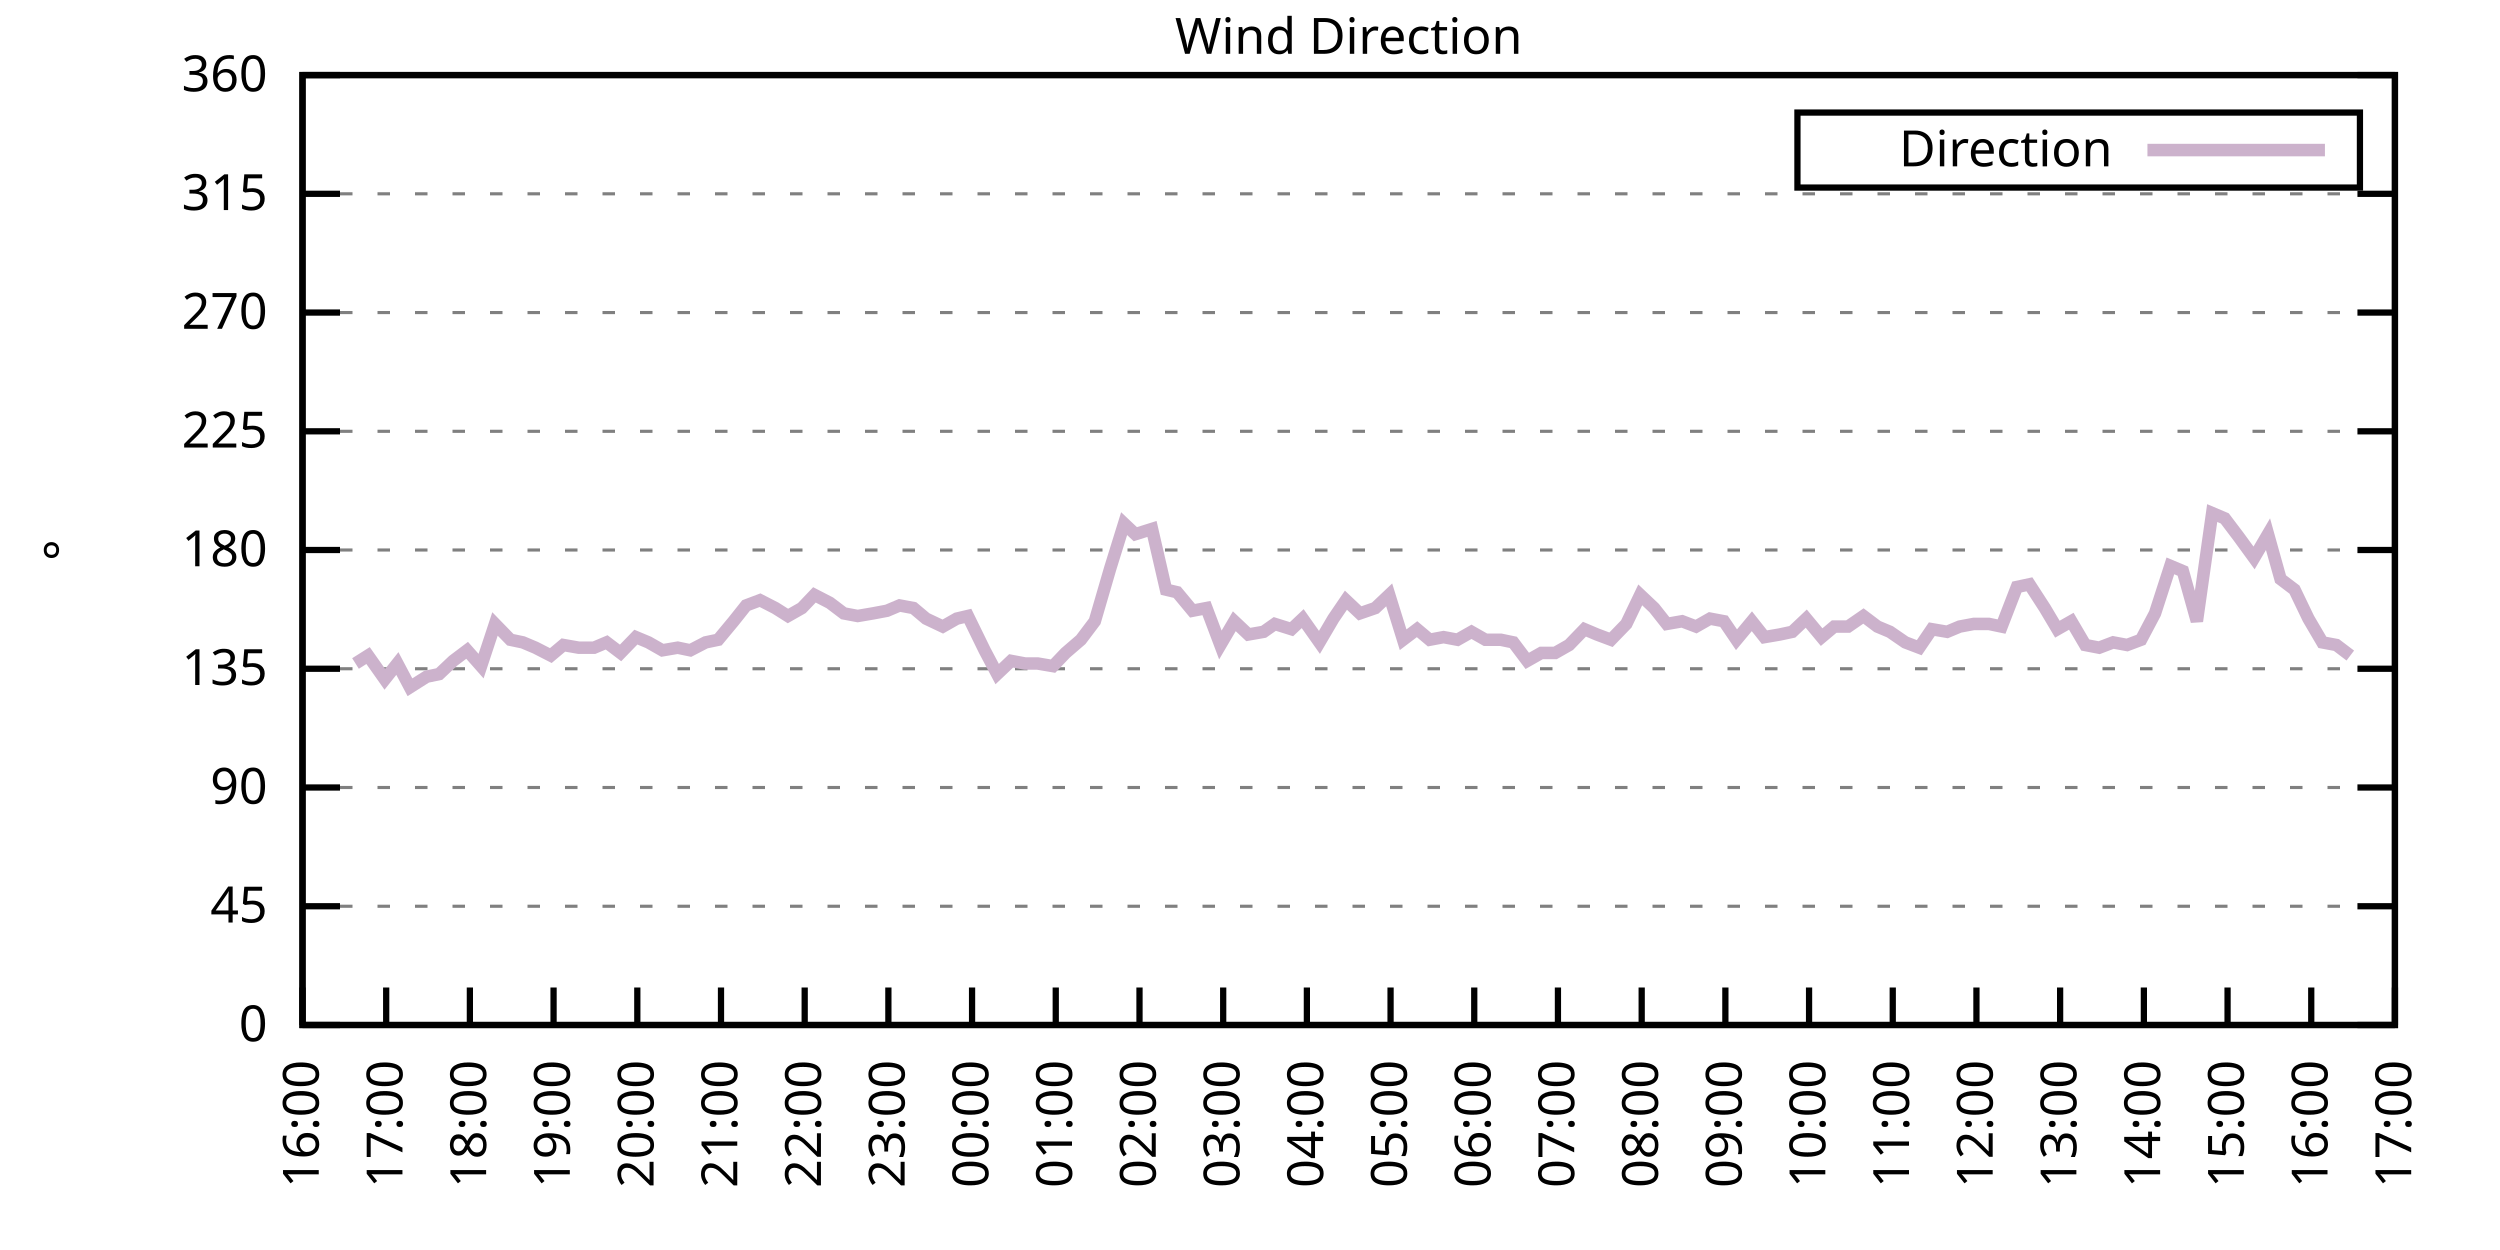
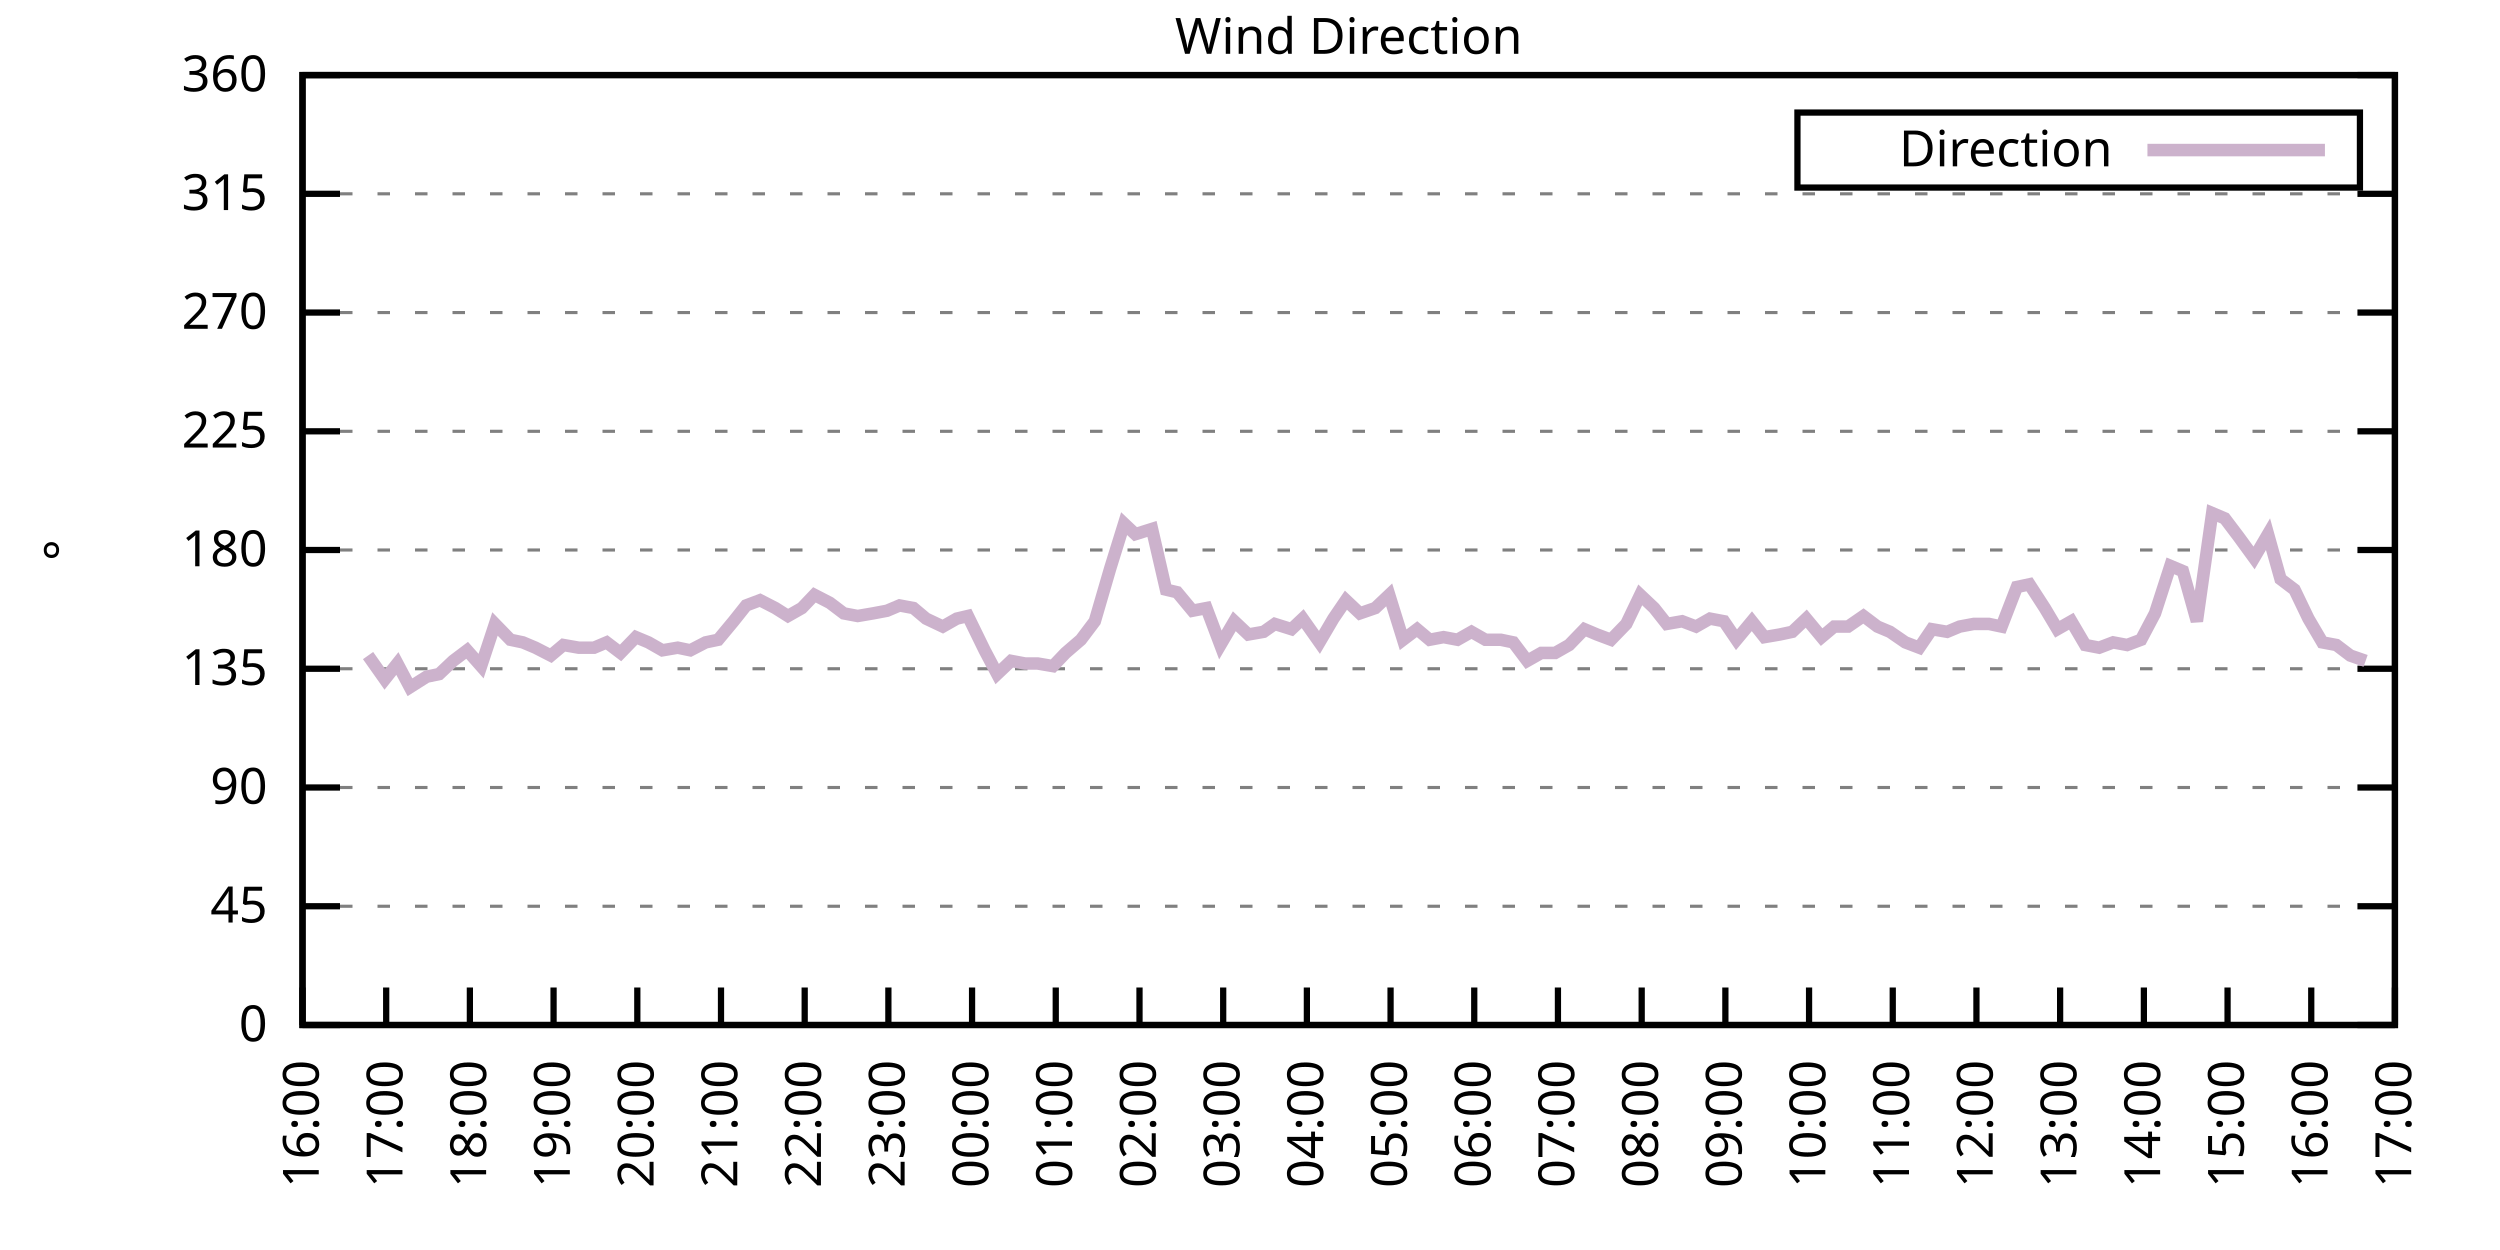
<svg xmlns="http://www.w3.org/2000/svg" xmlns:xlink="http://www.w3.org/1999/xlink" width="400" height="200" viewBox="0 0 400 200">
  <g id="gnuplot_canvas">
    <rect x="0" y="0" width="400" height="200" fill="none" />
    <defs>
      <circle id="gpDot" r="0.5" stroke-width="0.5" stroke="currentColor" />
      <path id="gpPt0" stroke-width="0.333" stroke="currentColor" d="M-1,0 h2 M0,-1 v2" />
      <path id="gpPt1" stroke-width="0.333" stroke="currentColor" d="M-1,-1 L1,1 M1,-1 L-1,1" />
      <path id="gpPt2" stroke-width="0.333" stroke="currentColor" d="M-1,0 L1,0 M0,-1 L0,1 M-1,-1 L1,1 M-1,1 L1,-1" />
      <rect id="gpPt3" stroke-width="0.333" stroke="currentColor" x="-1" y="-1" width="2" height="2" />
      <rect id="gpPt4" stroke-width="0.333" stroke="currentColor" fill="currentColor" x="-1" y="-1" width="2" height="2" />
      <circle id="gpPt5" stroke-width="0.333" stroke="currentColor" cx="0" cy="0" r="1" />
      <use xlink:href="#gpPt5" id="gpPt6" fill="currentColor" stroke="none" />
      <path id="gpPt7" stroke-width="0.333" stroke="currentColor" d="M0,-1.33 L-1.33,0.67 L1.33,0.67 z" />
      <use xlink:href="#gpPt7" id="gpPt8" fill="currentColor" stroke="none" />
      <use xlink:href="#gpPt7" id="gpPt9" stroke="currentColor" transform="rotate(180)" />
      <use xlink:href="#gpPt9" id="gpPt10" fill="currentColor" stroke="none" />
      <use xlink:href="#gpPt3" id="gpPt11" stroke="currentColor" transform="rotate(45)" />
      <use xlink:href="#gpPt11" id="gpPt12" fill="currentColor" stroke="none" />
      <path id="gpPt13" stroke-width="0.333" stroke="currentColor" d="M0,1.330 L1.265,0.411 L0.782,-1.067 L-0.782,-1.076 L-1.265,0.411 z" />
      <use xlink:href="#gpPt13" id="gpPt14" fill="currentColor" stroke="none" />
      <filter id="textbox" filterUnits="objectBoundingBox" x="0" y="0" height="1" width="1">
        <feFlood flood-color="white" flood-opacity="1" result="bgnd" />
        <feComposite in="SourceGraphic" in2="bgnd" operator="atop" />
      </filter>
      <filter id="greybox" filterUnits="objectBoundingBox" x="0" y="0" height="1" width="1">
        <feFlood flood-color="lightgrey" flood-opacity="1" result="grey" />
        <feComposite in="SourceGraphic" in2="grey" operator="atop" />
      </filter>
    </defs>
    <g fill="none" color="white" stroke="currentColor" stroke-width="1.00" stroke-linecap="butt" stroke-linejoin="miter">
</g>
    <g fill="none" color="black" stroke="currentColor" stroke-width="1.00" stroke-linecap="butt" stroke-linejoin="miter">
      <g stroke="none" shape-rendering="crispEdges">
        <polygon fill="rgb(255, 255, 255)" points="48.40,164.00 383.18,164.00 383.18,12.02 48.40,12.02 " />
      </g>
    </g>
    <g fill="none" color="black" stroke="currentColor" stroke-width="1.00" stroke-linecap="butt" stroke-linejoin="miter">
</g>
    <g fill="none" color="black" stroke="black" stroke-width="0.50" stroke-linecap="butt" stroke-linejoin="miter">
</g>
    <g fill="none" color="gray" stroke="currentColor" stroke-width="0.50" stroke-linecap="butt" stroke-linejoin="miter">
      <path stroke="gray" stroke-dasharray="2,4" class="gridline" d="M48.40,164.00 L383.19,164.00  " />
    </g>
    <g fill="none" color="gray" stroke="gray" stroke-width="1.00" stroke-linecap="butt" stroke-linejoin="miter">
</g>
    <g fill="none" color="black" stroke="currentColor" stroke-width="1.00" stroke-linecap="butt" stroke-linejoin="miter">
      <path stroke="black" d="M48.40,164.00 L54.40,164.00 M383.19,164.00 L377.19,164.00  " />
      <g transform="translate(42.80,166.60)" stroke="none" fill="black" font-family="Sans" font-size="8.00" text-anchor="end">
        <text>
          <tspan font-family="Sans"> 0</tspan>
        </text>
      </g>
    </g>
    <g fill="none" color="black" stroke="currentColor" stroke-width="1.00" stroke-linecap="butt" stroke-linejoin="miter">
</g>
    <g fill="none" color="black" stroke="black" stroke-width="0.50" stroke-linecap="butt" stroke-linejoin="miter">
</g>
    <g fill="none" color="gray" stroke="currentColor" stroke-width="0.50" stroke-linecap="butt" stroke-linejoin="miter">
      <path stroke="gray" stroke-dasharray="2,4" class="gridline" d="M48.40,145.00 L383.19,145.00  " />
    </g>
    <g fill="none" color="gray" stroke="gray" stroke-width="1.00" stroke-linecap="butt" stroke-linejoin="miter">
</g>
    <g fill="none" color="black" stroke="currentColor" stroke-width="1.00" stroke-linecap="butt" stroke-linejoin="miter">
      <path stroke="black" d="M48.40,145.00 L54.40,145.00 M383.19,145.00 L377.19,145.00  " />
      <g transform="translate(42.80,147.60)" stroke="none" fill="black" font-family="Sans" font-size="8.00" text-anchor="end">
        <text>
          <tspan font-family="Sans"> 45</tspan>
        </text>
      </g>
    </g>
    <g fill="none" color="black" stroke="currentColor" stroke-width="1.00" stroke-linecap="butt" stroke-linejoin="miter">
</g>
    <g fill="none" color="black" stroke="black" stroke-width="0.50" stroke-linecap="butt" stroke-linejoin="miter">
</g>
    <g fill="none" color="gray" stroke="currentColor" stroke-width="0.50" stroke-linecap="butt" stroke-linejoin="miter">
      <path stroke="gray" stroke-dasharray="2,4" class="gridline" d="M48.40,126.00 L383.19,126.00  " />
    </g>
    <g fill="none" color="gray" stroke="gray" stroke-width="1.00" stroke-linecap="butt" stroke-linejoin="miter">
</g>
    <g fill="none" color="black" stroke="currentColor" stroke-width="1.00" stroke-linecap="butt" stroke-linejoin="miter">
      <path stroke="black" d="M48.40,126.00 L54.40,126.00 M383.19,126.00 L377.19,126.00  " />
      <g transform="translate(42.80,128.60)" stroke="none" fill="black" font-family="Sans" font-size="8.00" text-anchor="end">
        <text>
          <tspan font-family="Sans"> 90</tspan>
        </text>
      </g>
    </g>
    <g fill="none" color="black" stroke="currentColor" stroke-width="1.00" stroke-linecap="butt" stroke-linejoin="miter">
</g>
    <g fill="none" color="black" stroke="black" stroke-width="0.50" stroke-linecap="butt" stroke-linejoin="miter">
</g>
    <g fill="none" color="gray" stroke="currentColor" stroke-width="0.50" stroke-linecap="butt" stroke-linejoin="miter">
      <path stroke="gray" stroke-dasharray="2,4" class="gridline" d="M48.40,107.00 L383.19,107.00  " />
    </g>
    <g fill="none" color="gray" stroke="gray" stroke-width="1.00" stroke-linecap="butt" stroke-linejoin="miter">
</g>
    <g fill="none" color="black" stroke="currentColor" stroke-width="1.00" stroke-linecap="butt" stroke-linejoin="miter">
      <path stroke="black" d="M48.40,107.00 L54.40,107.00 M383.19,107.00 L377.19,107.00  " />
      <g transform="translate(42.80,109.60)" stroke="none" fill="black" font-family="Sans" font-size="8.00" text-anchor="end">
        <text>
          <tspan font-family="Sans"> 135</tspan>
        </text>
      </g>
    </g>
    <g fill="none" color="black" stroke="currentColor" stroke-width="1.00" stroke-linecap="butt" stroke-linejoin="miter">
</g>
    <g fill="none" color="black" stroke="black" stroke-width="0.50" stroke-linecap="butt" stroke-linejoin="miter">
</g>
    <g fill="none" color="gray" stroke="currentColor" stroke-width="0.50" stroke-linecap="butt" stroke-linejoin="miter">
      <path stroke="gray" stroke-dasharray="2,4" class="gridline" d="M48.40,88.00 L383.19,88.00  " />
    </g>
    <g fill="none" color="gray" stroke="gray" stroke-width="1.00" stroke-linecap="butt" stroke-linejoin="miter">
</g>
    <g fill="none" color="black" stroke="currentColor" stroke-width="1.00" stroke-linecap="butt" stroke-linejoin="miter">
      <path stroke="black" d="M48.40,88.00 L54.40,88.00 M383.19,88.00 L377.19,88.00  " />
      <g transform="translate(42.80,90.60)" stroke="none" fill="black" font-family="Sans" font-size="8.00" text-anchor="end">
        <text>
          <tspan font-family="Sans"> 180</tspan>
        </text>
      </g>
    </g>
    <g fill="none" color="black" stroke="currentColor" stroke-width="1.00" stroke-linecap="butt" stroke-linejoin="miter">
</g>
    <g fill="none" color="black" stroke="black" stroke-width="0.50" stroke-linecap="butt" stroke-linejoin="miter">
</g>
    <g fill="none" color="gray" stroke="currentColor" stroke-width="0.50" stroke-linecap="butt" stroke-linejoin="miter">
      <path stroke="gray" stroke-dasharray="2,4" class="gridline" d="M48.40,69.01 L383.19,69.01  " />
    </g>
    <g fill="none" color="gray" stroke="gray" stroke-width="1.00" stroke-linecap="butt" stroke-linejoin="miter">
</g>
    <g fill="none" color="black" stroke="currentColor" stroke-width="1.00" stroke-linecap="butt" stroke-linejoin="miter">
      <path stroke="black" d="M48.40,69.01 L54.40,69.01 M383.19,69.01 L377.19,69.01  " />
      <g transform="translate(42.80,71.61)" stroke="none" fill="black" font-family="Sans" font-size="8.00" text-anchor="end">
        <text>
          <tspan font-family="Sans"> 225</tspan>
        </text>
      </g>
    </g>
    <g fill="none" color="black" stroke="currentColor" stroke-width="1.00" stroke-linecap="butt" stroke-linejoin="miter">
</g>
    <g fill="none" color="black" stroke="black" stroke-width="0.50" stroke-linecap="butt" stroke-linejoin="miter">
</g>
    <g fill="none" color="gray" stroke="currentColor" stroke-width="0.50" stroke-linecap="butt" stroke-linejoin="miter">
      <path stroke="gray" stroke-dasharray="2,4" class="gridline" d="M48.40,50.01 L383.19,50.01  " />
    </g>
    <g fill="none" color="gray" stroke="gray" stroke-width="1.00" stroke-linecap="butt" stroke-linejoin="miter">
</g>
    <g fill="none" color="black" stroke="currentColor" stroke-width="1.00" stroke-linecap="butt" stroke-linejoin="miter">
      <path stroke="black" d="M48.40,50.01 L54.40,50.01 M383.19,50.01 L377.19,50.01  " />
      <g transform="translate(42.80,52.61)" stroke="none" fill="black" font-family="Sans" font-size="8.00" text-anchor="end">
        <text>
          <tspan font-family="Sans"> 270</tspan>
        </text>
      </g>
    </g>
    <g fill="none" color="black" stroke="currentColor" stroke-width="1.00" stroke-linecap="butt" stroke-linejoin="miter">
</g>
    <g fill="none" color="black" stroke="black" stroke-width="0.50" stroke-linecap="butt" stroke-linejoin="miter">
</g>
    <g fill="none" color="gray" stroke="currentColor" stroke-width="0.50" stroke-linecap="butt" stroke-linejoin="miter">
      <path stroke="gray" stroke-dasharray="2,4" class="gridline" d="M48.40,31.01 L383.19,31.01  " />
    </g>
    <g fill="none" color="gray" stroke="gray" stroke-width="1.00" stroke-linecap="butt" stroke-linejoin="miter">
</g>
    <g fill="none" color="black" stroke="currentColor" stroke-width="1.00" stroke-linecap="butt" stroke-linejoin="miter">
      <path stroke="black" d="M48.40,31.01 L54.40,31.01 M383.19,31.01 L377.19,31.01  " />
      <g transform="translate(42.80,33.61)" stroke="none" fill="black" font-family="Sans" font-size="8.00" text-anchor="end">
        <text>
          <tspan font-family="Sans"> 315</tspan>
        </text>
      </g>
    </g>
    <g fill="none" color="black" stroke="currentColor" stroke-width="1.00" stroke-linecap="butt" stroke-linejoin="miter">
</g>
    <g fill="none" color="black" stroke="black" stroke-width="0.50" stroke-linecap="butt" stroke-linejoin="miter">
</g>
    <g fill="none" color="gray" stroke="currentColor" stroke-width="0.50" stroke-linecap="butt" stroke-linejoin="miter">
      <path stroke="gray" stroke-dasharray="2,4" class="gridline" d="M48.40,12.01 L383.19,12.01  " />
    </g>
    <g fill="none" color="gray" stroke="gray" stroke-width="1.00" stroke-linecap="butt" stroke-linejoin="miter">
</g>
    <g fill="none" color="black" stroke="currentColor" stroke-width="1.00" stroke-linecap="butt" stroke-linejoin="miter">
      <path stroke="black" d="M48.40,12.01 L54.40,12.01 M383.19,12.01 L377.19,12.01  " />
      <g transform="translate(42.80,14.61)" stroke="none" fill="black" font-family="Sans" font-size="8.00" text-anchor="end">
        <text>
          <tspan font-family="Sans"> 360</tspan>
        </text>
      </g>
    </g>
    <g fill="none" color="black" stroke="currentColor" stroke-width="1.00" stroke-linecap="butt" stroke-linejoin="miter">
      <path stroke="black" d="M48.40,164.00 L48.40,158.00  " />
      <g transform="translate(51.00,169.60) rotate(270.00)" stroke="none" fill="black" font-family="Sans" font-size="8.00" text-anchor="end">
        <text>
          <tspan font-family="Sans">16:00</tspan>
        </text>
      </g>
    </g>
    <g fill="none" color="black" stroke="currentColor" stroke-width="1.00" stroke-linecap="butt" stroke-linejoin="miter">
      <path stroke="black" d="M61.79,164.00 L61.79,158.00  " />
      <g transform="translate(64.39,169.60) rotate(270.00)" stroke="none" fill="black" font-family="Sans" font-size="8.00" text-anchor="end">
        <text>
          <tspan font-family="Sans">17:00</tspan>
        </text>
      </g>
    </g>
    <g fill="none" color="black" stroke="currentColor" stroke-width="1.00" stroke-linecap="butt" stroke-linejoin="miter">
      <path stroke="black" d="M75.18,164.00 L75.18,158.00  " />
      <g transform="translate(77.78,169.60) rotate(270.00)" stroke="none" fill="black" font-family="Sans" font-size="8.00" text-anchor="end">
        <text>
          <tspan font-family="Sans">18:00</tspan>
        </text>
      </g>
    </g>
    <g fill="none" color="black" stroke="currentColor" stroke-width="1.00" stroke-linecap="butt" stroke-linejoin="miter">
      <path stroke="black" d="M88.57,164.00 L88.57,158.00  " />
      <g transform="translate(91.17,169.60) rotate(270.00)" stroke="none" fill="black" font-family="Sans" font-size="8.00" text-anchor="end">
        <text>
          <tspan font-family="Sans">19:00</tspan>
        </text>
      </g>
    </g>
    <g fill="none" color="black" stroke="currentColor" stroke-width="1.00" stroke-linecap="butt" stroke-linejoin="miter">
      <path stroke="black" d="M101.97,164.00 L101.97,158.00  " />
      <g transform="translate(104.57,169.60) rotate(270.00)" stroke="none" fill="black" font-family="Sans" font-size="8.00" text-anchor="end">
        <text>
          <tspan font-family="Sans">20:00</tspan>
        </text>
      </g>
    </g>
    <g fill="none" color="black" stroke="currentColor" stroke-width="1.00" stroke-linecap="butt" stroke-linejoin="miter">
      <path stroke="black" d="M115.36,164.00 L115.36,158.00  " />
      <g transform="translate(117.96,169.60) rotate(270.00)" stroke="none" fill="black" font-family="Sans" font-size="8.00" text-anchor="end">
        <text>
          <tspan font-family="Sans">21:00</tspan>
        </text>
      </g>
    </g>
    <g fill="none" color="black" stroke="currentColor" stroke-width="1.00" stroke-linecap="butt" stroke-linejoin="miter">
      <path stroke="black" d="M128.75,164.00 L128.75,158.00  " />
      <g transform="translate(131.35,169.60) rotate(270.00)" stroke="none" fill="black" font-family="Sans" font-size="8.00" text-anchor="end">
        <text>
          <tspan font-family="Sans">22:00</tspan>
        </text>
      </g>
    </g>
    <g fill="none" color="black" stroke="currentColor" stroke-width="1.00" stroke-linecap="butt" stroke-linejoin="miter">
      <path stroke="black" d="M142.14,164.00 L142.14,158.00  " />
      <g transform="translate(144.74,169.60) rotate(270.00)" stroke="none" fill="black" font-family="Sans" font-size="8.00" text-anchor="end">
        <text>
          <tspan font-family="Sans">23:00</tspan>
        </text>
      </g>
    </g>
    <g fill="none" color="black" stroke="currentColor" stroke-width="1.00" stroke-linecap="butt" stroke-linejoin="miter">
      <path stroke="black" d="M155.53,164.00 L155.53,158.00  " />
      <g transform="translate(158.13,169.60) rotate(270.00)" stroke="none" fill="black" font-family="Sans" font-size="8.00" text-anchor="end">
        <text>
          <tspan font-family="Sans">00:00</tspan>
        </text>
      </g>
    </g>
    <g fill="none" color="black" stroke="currentColor" stroke-width="1.00" stroke-linecap="butt" stroke-linejoin="miter">
      <path stroke="black" d="M168.92,164.00 L168.92,158.00  " />
      <g transform="translate(171.52,169.60) rotate(270.00)" stroke="none" fill="black" font-family="Sans" font-size="8.00" text-anchor="end">
        <text>
          <tspan font-family="Sans">01:00</tspan>
        </text>
      </g>
    </g>
    <g fill="none" color="black" stroke="currentColor" stroke-width="1.00" stroke-linecap="butt" stroke-linejoin="miter">
      <path stroke="black" d="M182.32,164.00 L182.32,158.00  " />
      <g transform="translate(184.92,169.60) rotate(270.00)" stroke="none" fill="black" font-family="Sans" font-size="8.00" text-anchor="end">
        <text>
          <tspan font-family="Sans">02:00</tspan>
        </text>
      </g>
    </g>
    <g fill="none" color="black" stroke="currentColor" stroke-width="1.00" stroke-linecap="butt" stroke-linejoin="miter">
      <path stroke="black" d="M195.71,164.00 L195.71,158.00  " />
      <g transform="translate(198.31,169.60) rotate(270.00)" stroke="none" fill="black" font-family="Sans" font-size="8.00" text-anchor="end">
        <text>
          <tspan font-family="Sans">03:00</tspan>
        </text>
      </g>
    </g>
    <g fill="none" color="black" stroke="currentColor" stroke-width="1.00" stroke-linecap="butt" stroke-linejoin="miter">
      <path stroke="black" d="M209.10,164.00 L209.10,158.00  " />
      <g transform="translate(211.70,169.60) rotate(270.00)" stroke="none" fill="black" font-family="Sans" font-size="8.00" text-anchor="end">
        <text>
          <tspan font-family="Sans">04:00</tspan>
        </text>
      </g>
    </g>
    <g fill="none" color="black" stroke="currentColor" stroke-width="1.00" stroke-linecap="butt" stroke-linejoin="miter">
      <path stroke="black" d="M222.49,164.00 L222.49,158.00  " />
      <g transform="translate(225.09,169.60) rotate(270.00)" stroke="none" fill="black" font-family="Sans" font-size="8.00" text-anchor="end">
        <text>
          <tspan font-family="Sans">05:00</tspan>
        </text>
      </g>
    </g>
    <g fill="none" color="black" stroke="currentColor" stroke-width="1.00" stroke-linecap="butt" stroke-linejoin="miter">
      <path stroke="black" d="M235.88,164.00 L235.88,158.00  " />
      <g transform="translate(238.48,169.60) rotate(270.00)" stroke="none" fill="black" font-family="Sans" font-size="8.00" text-anchor="end">
        <text>
          <tspan font-family="Sans">06:00</tspan>
        </text>
      </g>
    </g>
    <g fill="none" color="black" stroke="currentColor" stroke-width="1.00" stroke-linecap="butt" stroke-linejoin="miter">
      <path stroke="black" d="M249.27,164.00 L249.27,158.00  " />
      <g transform="translate(251.87,169.60) rotate(270.00)" stroke="none" fill="black" font-family="Sans" font-size="8.00" text-anchor="end">
        <text>
          <tspan font-family="Sans">07:00</tspan>
        </text>
      </g>
    </g>
    <g fill="none" color="black" stroke="currentColor" stroke-width="1.00" stroke-linecap="butt" stroke-linejoin="miter">
      <path stroke="black" d="M262.67,164.00 L262.67,158.00  " />
      <g transform="translate(265.27,169.60) rotate(270.00)" stroke="none" fill="black" font-family="Sans" font-size="8.00" text-anchor="end">
        <text>
          <tspan font-family="Sans">08:00</tspan>
        </text>
      </g>
    </g>
    <g fill="none" color="black" stroke="currentColor" stroke-width="1.00" stroke-linecap="butt" stroke-linejoin="miter">
      <path stroke="black" d="M276.06,164.00 L276.06,158.00  " />
      <g transform="translate(278.66,169.60) rotate(270.00)" stroke="none" fill="black" font-family="Sans" font-size="8.00" text-anchor="end">
        <text>
          <tspan font-family="Sans">09:00</tspan>
        </text>
      </g>
    </g>
    <g fill="none" color="black" stroke="currentColor" stroke-width="1.00" stroke-linecap="butt" stroke-linejoin="miter">
      <path stroke="black" d="M289.45,164.00 L289.45,158.00  " />
      <g transform="translate(292.05,169.60) rotate(270.00)" stroke="none" fill="black" font-family="Sans" font-size="8.00" text-anchor="end">
        <text>
          <tspan font-family="Sans">10:00</tspan>
        </text>
      </g>
    </g>
    <g fill="none" color="black" stroke="currentColor" stroke-width="1.00" stroke-linecap="butt" stroke-linejoin="miter">
      <path stroke="black" d="M302.84,164.00 L302.84,158.00  " />
      <g transform="translate(305.44,169.60) rotate(270.00)" stroke="none" fill="black" font-family="Sans" font-size="8.00" text-anchor="end">
        <text>
          <tspan font-family="Sans">11:00</tspan>
        </text>
      </g>
    </g>
    <g fill="none" color="black" stroke="currentColor" stroke-width="1.00" stroke-linecap="butt" stroke-linejoin="miter">
      <path stroke="black" d="M316.23,164.00 L316.23,158.00  " />
      <g transform="translate(318.83,169.60) rotate(270.00)" stroke="none" fill="black" font-family="Sans" font-size="8.00" text-anchor="end">
        <text>
          <tspan font-family="Sans">12:00</tspan>
        </text>
      </g>
    </g>
    <g fill="none" color="black" stroke="currentColor" stroke-width="1.00" stroke-linecap="butt" stroke-linejoin="miter">
      <path stroke="black" d="M329.62,164.00 L329.62,158.00  " />
      <g transform="translate(332.22,169.60) rotate(270.00)" stroke="none" fill="black" font-family="Sans" font-size="8.00" text-anchor="end">
        <text>
          <tspan font-family="Sans">13:00</tspan>
        </text>
      </g>
    </g>
    <g fill="none" color="black" stroke="currentColor" stroke-width="1.00" stroke-linecap="butt" stroke-linejoin="miter">
      <path stroke="black" d="M343.02,164.00 L343.02,158.00  " />
      <g transform="translate(345.62,169.60) rotate(270.00)" stroke="none" fill="black" font-family="Sans" font-size="8.00" text-anchor="end">
        <text>
          <tspan font-family="Sans">14:00</tspan>
        </text>
      </g>
    </g>
    <g fill="none" color="black" stroke="currentColor" stroke-width="1.00" stroke-linecap="butt" stroke-linejoin="miter">
      <path stroke="black" d="M356.41,164.00 L356.41,158.00  " />
      <g transform="translate(359.01,169.60) rotate(270.00)" stroke="none" fill="black" font-family="Sans" font-size="8.00" text-anchor="end">
        <text>
          <tspan font-family="Sans">15:00</tspan>
        </text>
      </g>
    </g>
    <g fill="none" color="black" stroke="currentColor" stroke-width="1.00" stroke-linecap="butt" stroke-linejoin="miter">
      <path stroke="black" d="M369.80,164.00 L369.80,158.00  " />
      <g transform="translate(372.40,169.60) rotate(270.00)" stroke="none" fill="black" font-family="Sans" font-size="8.00" text-anchor="end">
        <text>
          <tspan font-family="Sans">16:00</tspan>
        </text>
      </g>
    </g>
    <g fill="none" color="black" stroke="currentColor" stroke-width="1.00" stroke-linecap="butt" stroke-linejoin="miter">
      <path stroke="black" d="M383.19,164.00 L383.19,158.00  " />
      <g transform="translate(385.79,169.60) rotate(270.00)" stroke="none" fill="black" font-family="Sans" font-size="8.00" text-anchor="end">
        <text>
          <tspan font-family="Sans">17:00</tspan>
        </text>
      </g>
    </g>
    <g fill="none" color="black" stroke="currentColor" stroke-width="1.00" stroke-linecap="butt" stroke-linejoin="miter">
</g>
    <g fill="none" color="black" stroke="currentColor" stroke-width="1.00" stroke-linecap="butt" stroke-linejoin="miter">
      <path stroke="black" d="M48.40,12.01 L48.40,164.00 L383.19,164.00 L383.19,12.01 L48.40,12.01 Z  " />
    </g>
    <g fill="none" color="black" stroke="currentColor" stroke-width="1.00" stroke-linecap="butt" stroke-linejoin="miter">
</g>
    <g fill="none" color="black" stroke="currentColor" stroke-width="1.00" stroke-linecap="butt" stroke-linejoin="miter">
      <path stroke="black" d="M287.59,30.01 L287.59,18.01 L377.59,18.01 L377.59,30.01 L287.59,30.01 Z  " />
    </g>
    <g id="Wind_direction_plot_1">
      <g fill="none" color="white" stroke="black" stroke-width="2.00" stroke-linecap="butt" stroke-linejoin="miter">
</g>
      <g fill="none" color="black" stroke="currentColor" stroke-width="2.00" stroke-linecap="butt" stroke-linejoin="miter">
        <g transform="translate(337.99,26.61)" stroke="none" fill="black" font-family="Sans" font-size="8.00" text-anchor="end">
          <text>
            <tspan font-family="Sans">Direction</tspan>
          </text>
        </g>
      </g>
      <g fill="none" color="black" stroke="currentColor" stroke-width="2.00" stroke-linecap="butt" stroke-linejoin="miter">
-         <path stroke="rgb(204, 178, 204)" d="M343.59,24.01 L371.99,24.01 M56.88,106.16 L58.89,104.89 L61.57,108.69 L63.58,106.16 L65.59,109.96 L68.26,108.27   L70.27,107.85 L72.50,105.74 L74.74,104.05 L76.97,106.58 L79.20,99.83 L81.66,102.36 L83.66,102.78 L85.67,103.63   L88.13,104.89 L90.14,103.20 L92.59,103.63 L95.05,103.63 L97.06,102.78 L99.29,104.47 L101.74,101.94 L103.75,102.78   L105.98,104.05 L108.44,103.63 L110.45,104.05 L112.90,102.78 L114.91,102.36 L117.37,99.40 L119.38,96.87 L121.61,96.03   L124.06,97.29 L126.07,98.56 L128.30,97.29 L130.31,95.18 L132.77,96.45 L135.00,98.14 L137.23,98.56 L139.69,98.14   L141.92,97.72 L143.93,96.87 L146.16,97.29 L148.17,98.98 L150.85,100.25 L153.08,98.98 L154.86,98.56 L157.54,104.05   L159.55,107.85 L161.78,105.74 L164.01,106.16 L166.02,106.16 L168.48,106.58 L170.49,104.47 L172.94,102.36 L175.17,99.40   L177.63,90.96 L179.86,83.78 L181.65,85.47 L184.32,84.63 L186.56,94.34 L188.34,94.76 L190.80,97.72 L193.03,97.29   L195.26,103.20 L197.49,99.40 L199.73,101.52 L202.18,101.09 L203.97,99.83 L206.64,100.67 L208.43,98.98 L211.11,102.78   L213.34,98.98 L215.35,96.03 L217.58,98.14 L220.04,97.29 L222.27,95.18 L224.50,102.36 L226.73,100.67 L228.74,102.36   L230.97,101.94 L233.20,102.36 L235.44,101.09 L237.67,102.36 L240.12,102.36 L242.13,102.78 L244.36,105.74 L246.60,104.47   L248.83,104.47 L251.06,103.20 L253.51,100.67 L255.52,101.52 L257.76,102.36 L260.21,99.83 L262.44,95.18 L264.67,97.29   L266.68,99.83 L269.14,99.40 L271.37,100.25 L273.60,98.98 L275.83,99.40 L277.84,102.36 L280.30,99.40 L282.31,101.94   L284.76,101.52 L286.77,101.09 L289.00,98.98 L291.46,101.94 L293.47,100.25 L295.70,100.25 L298.15,98.56 L300.39,100.25   L302.39,101.09 L304.85,102.78 L307.08,103.63 L309.09,100.67 L311.54,101.09 L313.55,100.25 L315.79,99.83 L318.24,99.83   L320.25,100.25 L322.70,93.92 L324.71,93.49 L327.17,97.29 L329.18,100.67 L331.41,99.40 L333.64,103.20 L335.87,103.63   L338.10,102.78 L340.34,103.20 L342.57,102.36 L344.80,98.14 L347.26,90.54 L349.26,91.38 L351.50,99.40 L353.95,82.09   L355.96,82.94 L358.19,85.89 L360.65,89.27 L362.88,85.47 L364.89,92.65 L367.12,94.34 L369.35,98.98 L371.58,102.78   L373.82,103.20 L376.05,104.89  " />
+         <path stroke="rgb(204, 178, 204)" d="M343.59,24.01 L371.99,24.01 M58.89,104.89 L61.57,108.69 L63.58,106.16 L65.59,109.96 L68.26,108.27 L70.27,107.85   L72.50,105.74 L74.74,104.05 L76.97,106.58 L79.20,99.83 L81.66,102.36 L83.66,102.78 L85.67,103.63 L88.13,104.89   L90.14,103.20 L92.59,103.63 L95.05,103.63 L97.06,102.78 L99.29,104.47 L101.74,101.94 L103.75,102.78 L105.98,104.05   L108.44,103.63 L110.45,104.05 L112.90,102.78 L114.91,102.36 L117.37,99.40 L119.38,96.87 L121.61,96.03 L124.06,97.29   L126.07,98.56 L128.30,97.29 L130.31,95.18 L132.77,96.45 L135.00,98.14 L137.23,98.56 L139.69,98.14 L141.92,97.72   L143.93,96.87 L146.16,97.29 L148.17,98.98 L150.85,100.25 L153.08,98.98 L154.86,98.56 L157.54,104.05 L159.55,107.85   L161.78,105.74 L164.01,106.16 L166.02,106.16 L168.48,106.58 L170.49,104.47 L172.94,102.36 L175.17,99.40 L177.63,90.96   L179.86,83.78 L181.65,85.47 L184.32,84.63 L186.56,94.34 L188.34,94.76 L190.80,97.72 L193.03,97.29 L195.26,103.20   L197.49,99.40 L199.73,101.52 L202.18,101.09 L203.97,99.83 L206.64,100.67 L208.43,98.98 L211.11,102.78 L213.34,98.98   L215.35,96.03 L217.58,98.14 L220.04,97.29 L222.27,95.18 L224.50,102.36 L226.73,100.67 L228.74,102.36 L230.97,101.94   L233.20,102.36 L235.44,101.09 L237.67,102.36 L240.12,102.36 L242.13,102.78 L244.36,105.74 L246.60,104.47 L248.83,104.47   L251.06,103.20 L253.51,100.67 L255.52,101.52 L257.76,102.36 L260.21,99.83 L262.44,95.18 L264.67,97.29 L266.68,99.83   L269.14,99.40 L271.37,100.25 L273.60,98.98 L275.83,99.40 L277.84,102.36 L280.30,99.40 L282.31,101.94 L284.76,101.52   L286.77,101.09 L289.00,98.98 L291.46,101.94 L293.47,100.25 L295.70,100.25 L298.15,98.56 L300.39,100.25 L302.39,101.09   L304.85,102.78 L307.08,103.63 L309.09,100.67 L311.54,101.09 L313.55,100.25 L315.79,99.83 L318.24,99.83 L320.25,100.25   L322.70,93.92 L324.71,93.49 L327.17,97.29 L329.18,100.67 L331.41,99.40 L333.64,103.20 L335.87,103.63 L338.10,102.78   L340.34,103.20 L342.57,102.36 L344.80,98.14 L347.26,90.54 L349.26,91.38 L351.50,99.40 L353.95,82.09 L355.96,82.94   L358.19,85.89 L360.65,89.27 L362.88,85.47 L364.89,92.65 L367.12,94.34 L369.35,98.98 L371.58,102.78 L373.82,103.20   L376.05,104.89 L378.50,105.74  " />
      </g>
    </g>
    <g fill="none" color="black" stroke="currentColor" stroke-width="2.00" stroke-linecap="butt" stroke-linejoin="miter">
</g>
    <g fill="none" color="black" stroke="black" stroke-width="1.00" stroke-linecap="butt" stroke-linejoin="miter">
</g>
    <g fill="none" color="black" stroke="currentColor" stroke-width="1.00" stroke-linecap="butt" stroke-linejoin="miter">
      <path stroke="black" d="M48.40,12.01 L48.40,164.00 L383.19,164.00 L383.19,12.01 L48.40,12.01 Z  " />
      <g transform="translate(12.80,88.01) rotate(270.00)" stroke="none" fill="black" font-family="Sans" font-size="8.00" text-anchor="middle">
        <text>
          <tspan font-family="Sans">°</tspan>
        </text>
      </g>
    </g>
    <g fill="none" color="black" stroke="currentColor" stroke-width="1.00" stroke-linecap="butt" stroke-linejoin="miter">
</g>
    <g fill="none" color="black" stroke="currentColor" stroke-width="1.00" stroke-linecap="butt" stroke-linejoin="miter">
      <g transform="translate(215.79,8.61)" stroke="none" fill="black" font-family="Sans" font-size="8.00" text-anchor="middle">
        <text>
          <tspan font-family="Sans">Wind Direction</tspan>
        </text>
      </g>
    </g>
    <g fill="none" color="black" stroke="currentColor" stroke-width="1.00" stroke-linecap="butt" stroke-linejoin="miter">
</g>
  </g>
</svg>
